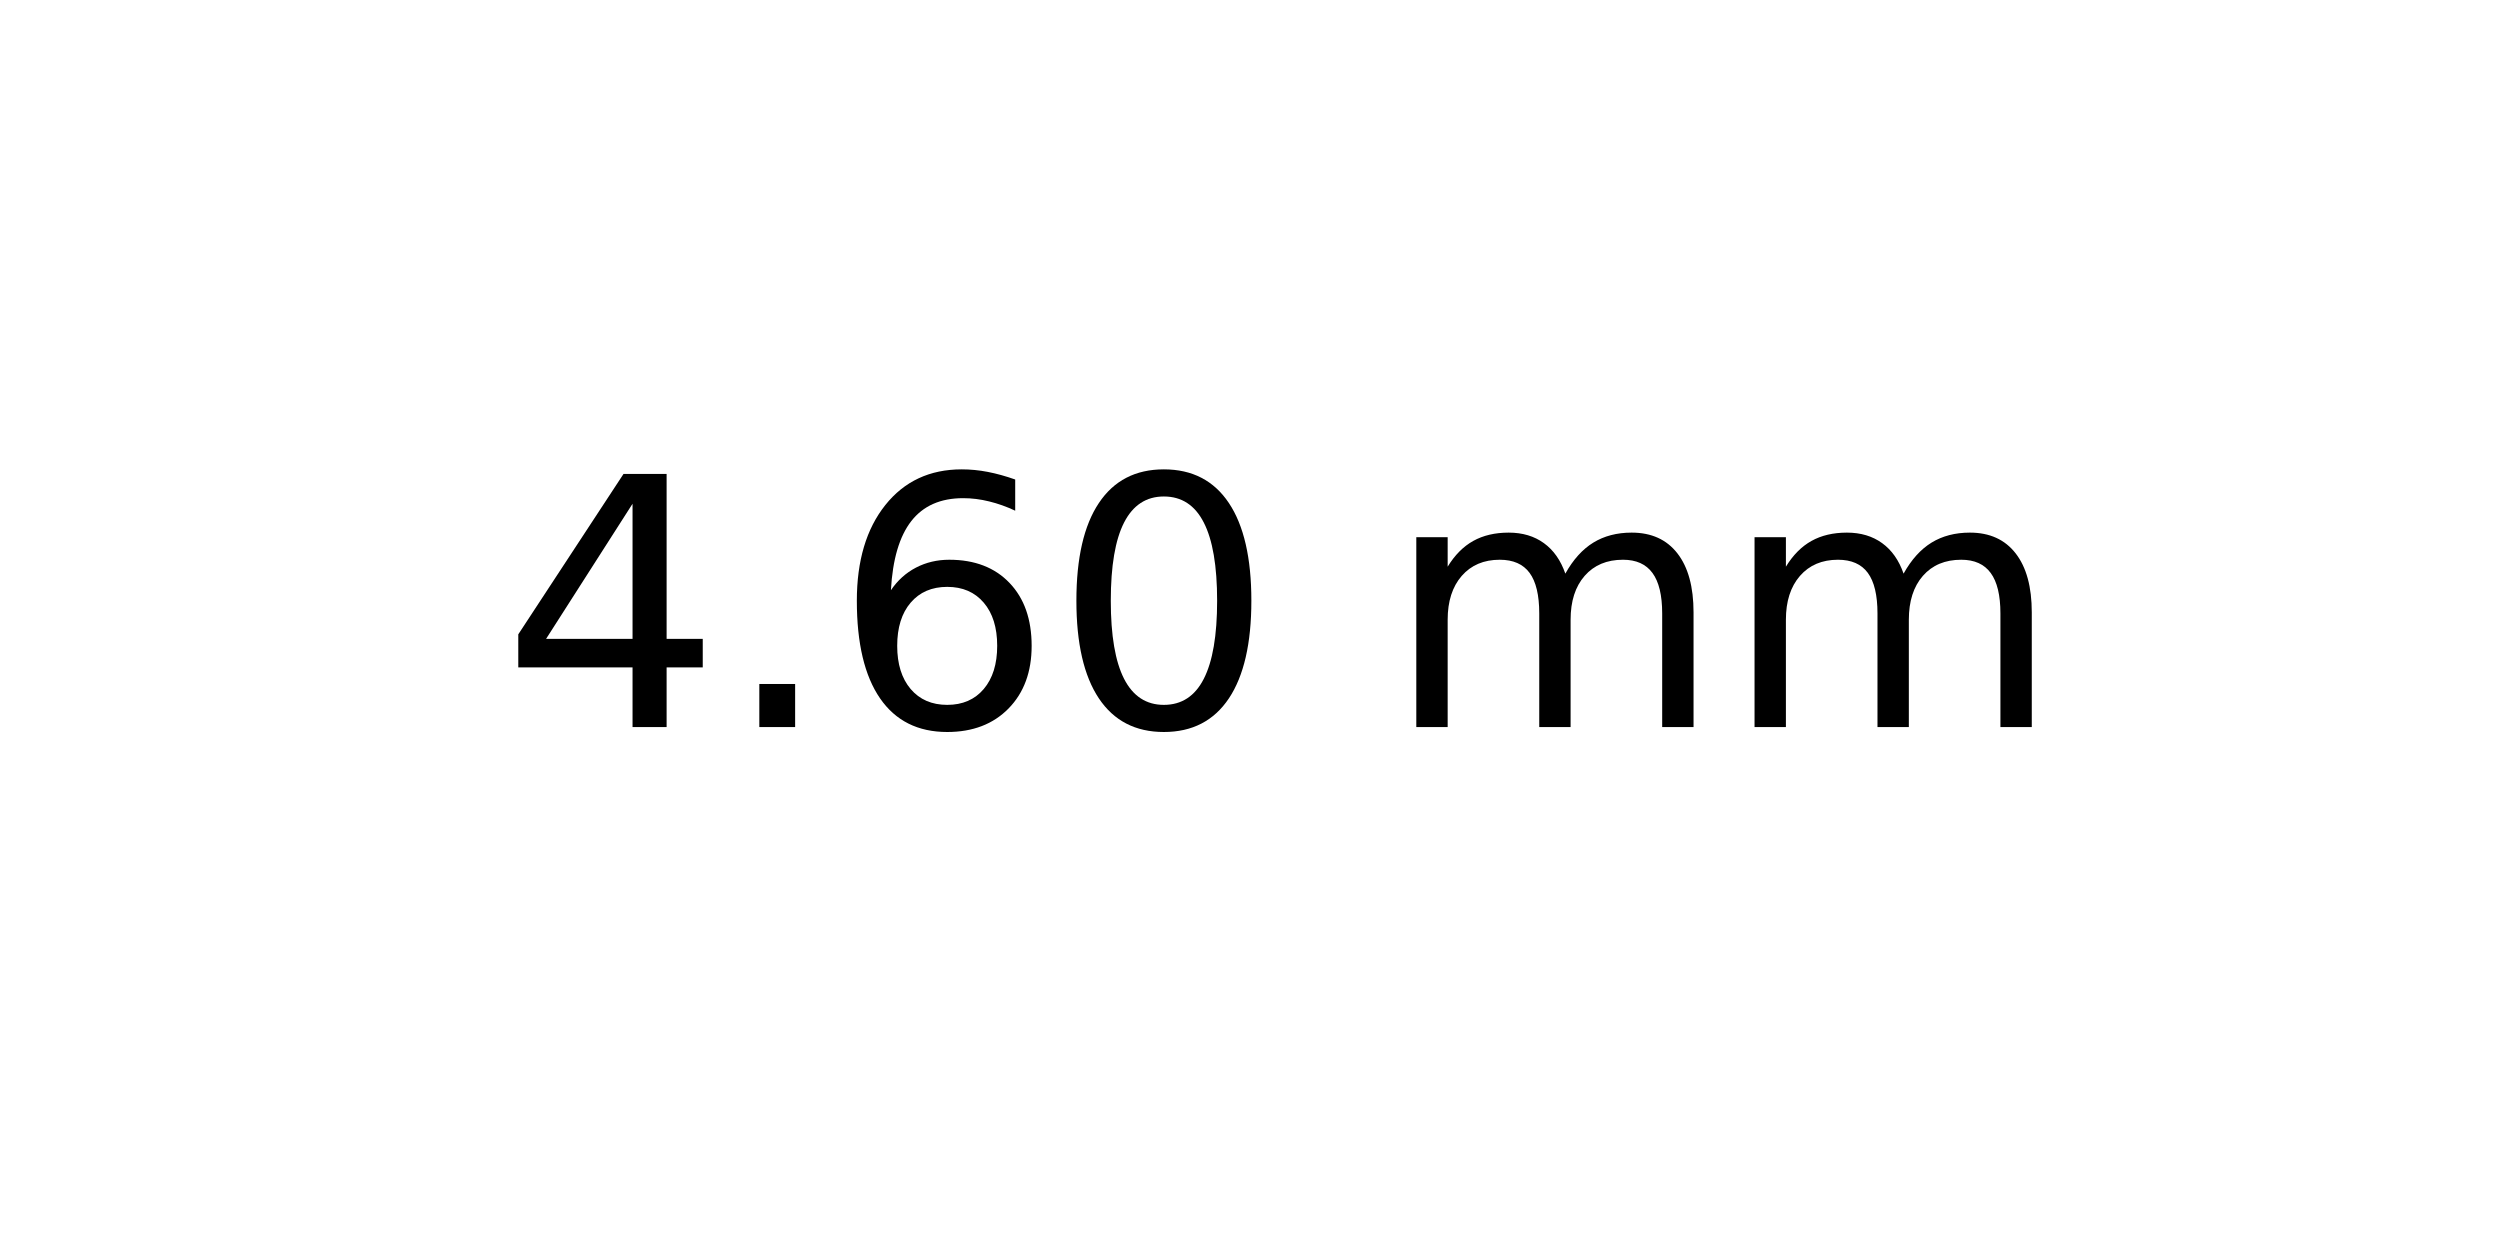
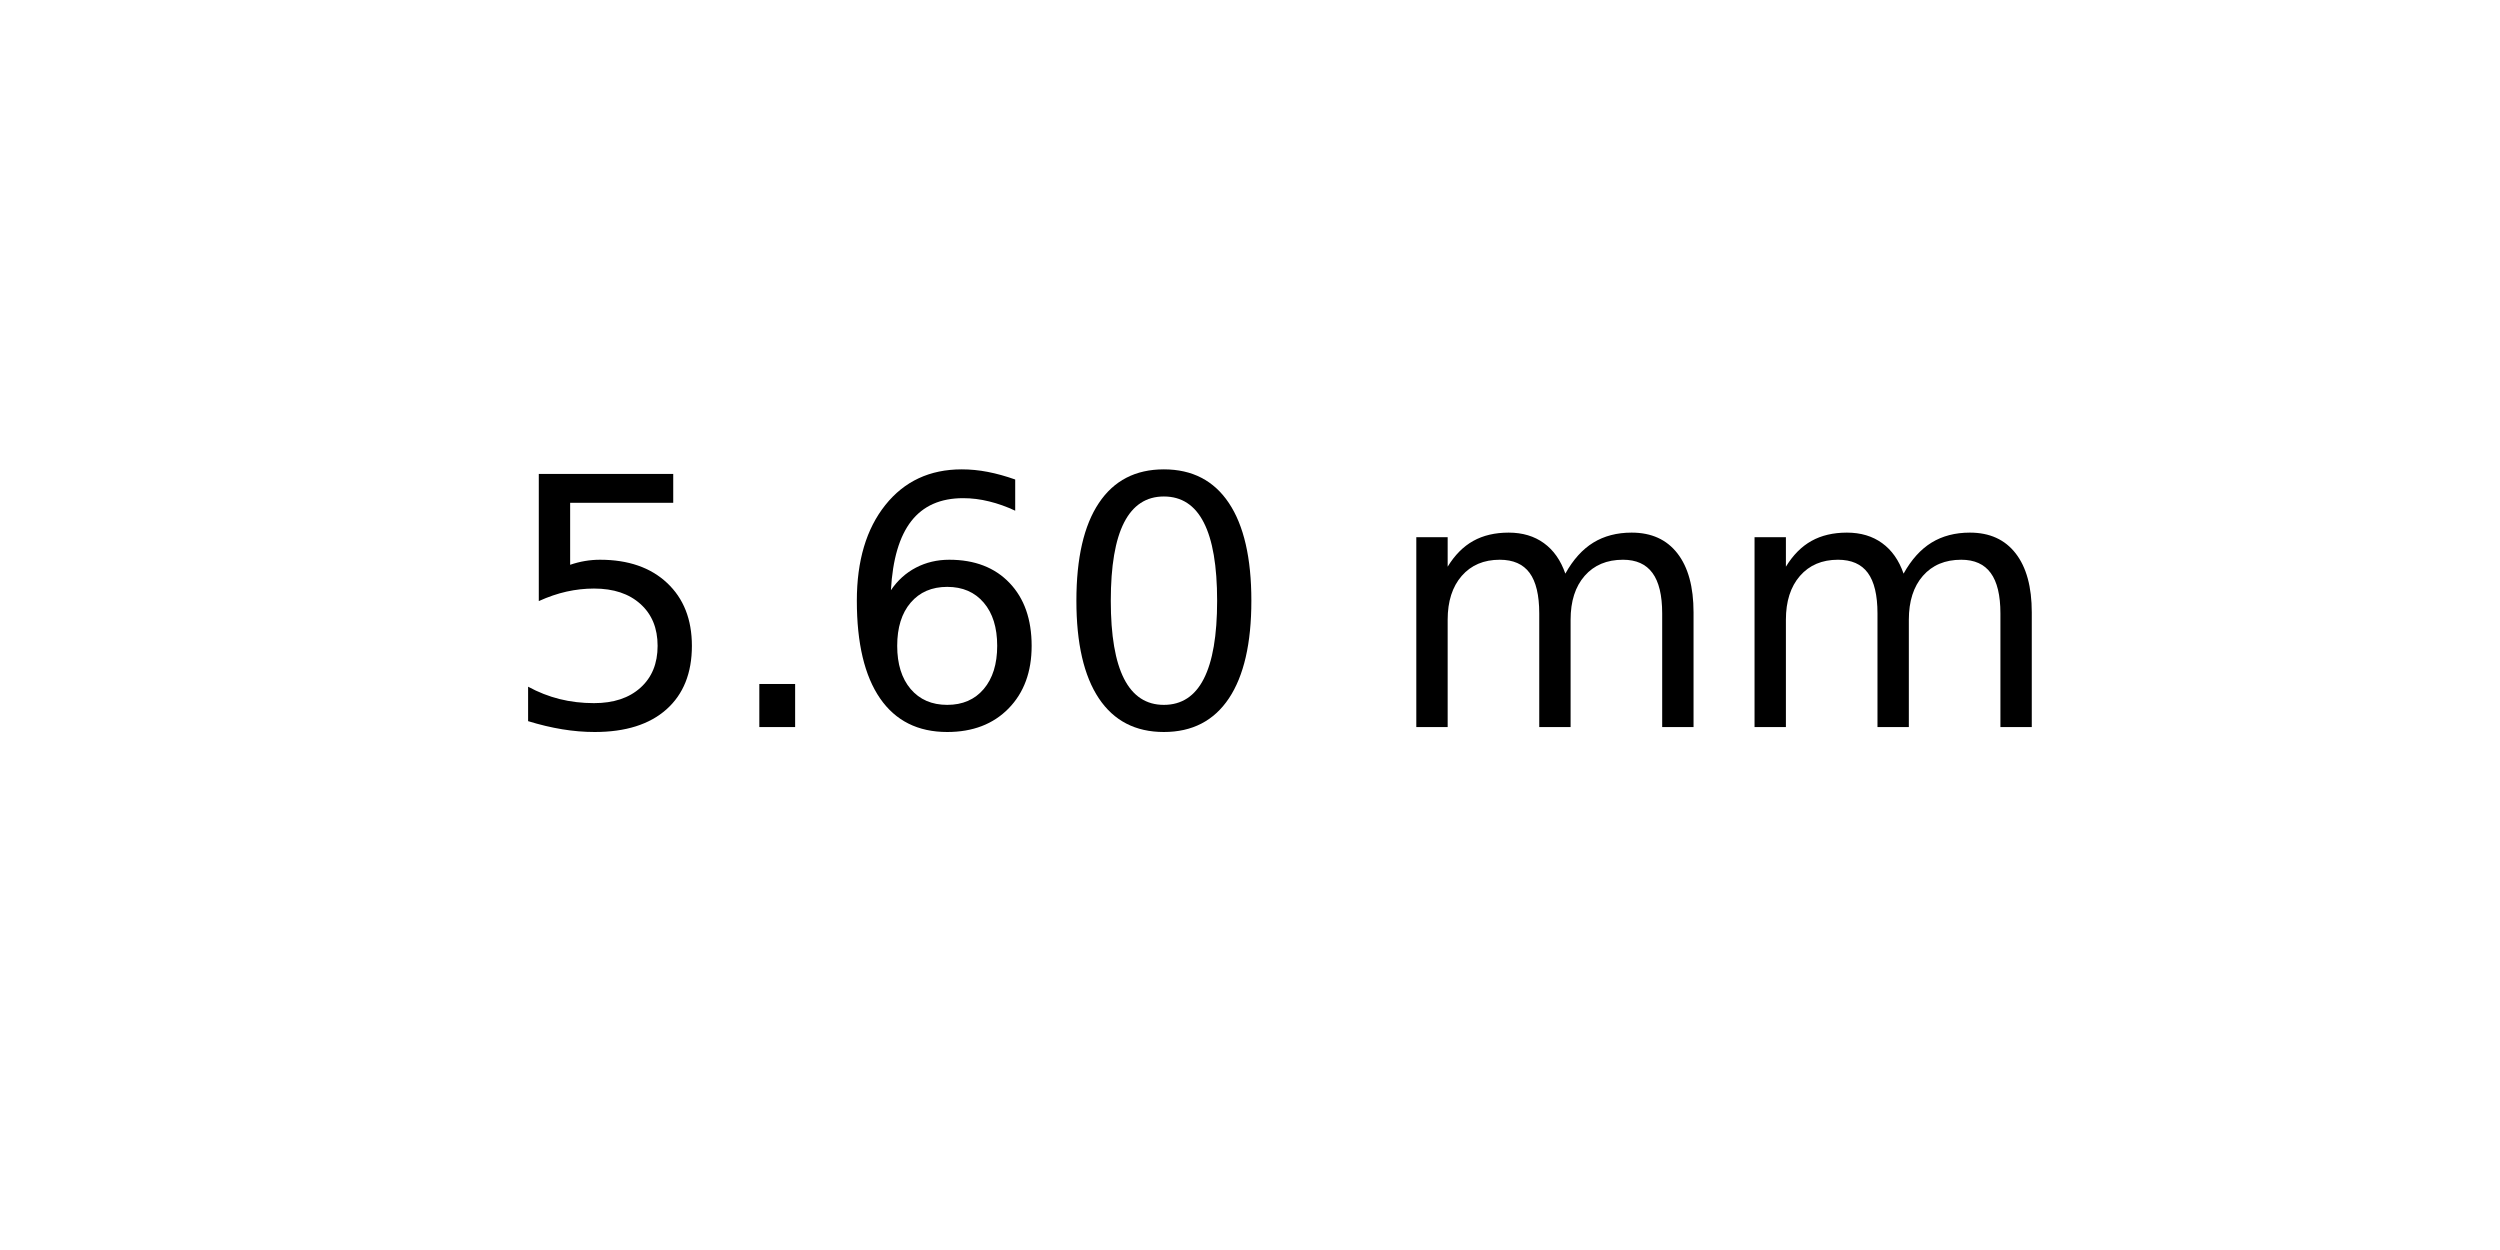
<svg xmlns="http://www.w3.org/2000/svg" xmlns:xlink="http://www.w3.org/1999/xlink" width="72pt" height="36pt" viewBox="0 0 72 36" version="1.1">
  <defs>
    <style type="text/css">*{stroke-linejoin: round; stroke-linecap: butt}</style>
  </defs>
  <g id="figure_1">
    <g id="axes_1">
      <g id="text_1">
        <g transform="translate(14.4375 20.93937) scale(0.1 -0.1)">
          <defs>
-             <path id="DejaVuSans-34" d="M 2419 4116  L 825 1625  L 2419 1625  L 2419 4116  z M 2253 4666  L 3047 4666  L 3047 1625  L 3713 1625  L 3713 1100  L 3047 1100  L 3047 0  L 2419 0  L 2419 1100  L 313 1100  L 313 1709  L 2253 4666  z " transform="scale(0.015625)" />
+             <path id="DejaVuSans-35" d="M 691 4666  L 3169 4666  L 3169 4134  L 1269 4134  L 1269 2991  Q 1406 3038 1543 3061  Q 1681 3084 1819 3084  Q 2600 3084 3056 2656  Q 3513 2228 3513 1497  Q 3513 744 3044 326  Q 2575 -91 1722 -91  Q 1428 -91 1123 -41  Q 819 9 494 109  L 494 744  Q 775 591 1075 516  Q 1375 441 1709 441  Q 2250 441 2565 725  Q 2881 1009 2881 1497  Q 2881 1984 2565 2268  Q 2250 2553 1709 2553  Q 1456 2553 1204 2497  Q 953 2441 691 2322  L 691 4666  z " transform="scale(0.015625)" />
            <path id="DejaVuSans-2e" d="M 684 794  L 1344 794  L 1344 0  L 684 0  L 684 794  z " transform="scale(0.015625)" />
            <path id="DejaVuSans-36" d="M 2113 2584  Q 1688 2584 1439 2293  Q 1191 2003 1191 1497  Q 1191 994 1439 701  Q 1688 409 2113 409  Q 2538 409 2786 701  Q 3034 994 3034 1497  Q 3034 2003 2786 2293  Q 2538 2584 2113 2584  z M 3366 4563  L 3366 3988  Q 3128 4100 2886 4159  Q 2644 4219 2406 4219  Q 1781 4219 1451 3797  Q 1122 3375 1075 2522  Q 1259 2794 1537 2939  Q 1816 3084 2150 3084  Q 2853 3084 3261 2657  Q 3669 2231 3669 1497  Q 3669 778 3244 343  Q 2819 -91 2113 -91  Q 1303 -91 875 529  Q 447 1150 447 2328  Q 447 3434 972 4092  Q 1497 4750 2381 4750  Q 2619 4750 2861 4703  Q 3103 4656 3366 4563  z " transform="scale(0.015625)" />
            <path id="DejaVuSans-30" d="M 2034 4250  Q 1547 4250 1301 3770  Q 1056 3291 1056 2328  Q 1056 1369 1301 889  Q 1547 409 2034 409  Q 2525 409 2770 889  Q 3016 1369 3016 2328  Q 3016 3291 2770 3770  Q 2525 4250 2034 4250  z M 2034 4750  Q 2819 4750 3233 4129  Q 3647 3509 3647 2328  Q 3647 1150 3233 529  Q 2819 -91 2034 -91  Q 1250 -91 836 529  Q 422 1150 422 2328  Q 422 3509 836 4129  Q 1250 4750 2034 4750  z " transform="scale(0.015625)" />
            <path id="DejaVuSans-20" transform="scale(0.015625)" />
            <path id="DejaVuSans-6d" d="M 3328 2828  Q 3544 3216 3844 3400  Q 4144 3584 4550 3584  Q 5097 3584 5394 3201  Q 5691 2819 5691 2113  L 5691 0  L 5113 0  L 5113 2094  Q 5113 2597 4934 2840  Q 4756 3084 4391 3084  Q 3944 3084 3684 2787  Q 3425 2491 3425 1978  L 3425 0  L 2847 0  L 2847 2094  Q 2847 2600 2669 2842  Q 2491 3084 2119 3084  Q 1678 3084 1418 2786  Q 1159 2488 1159 1978  L 1159 0  L 581 0  L 581 3500  L 1159 3500  L 1159 2956  Q 1356 3278 1631 3431  Q 1906 3584 2284 3584  Q 2666 3584 2933 3390  Q 3200 3197 3328 2828  z " transform="scale(0.015625)" />
          </defs>
-           <use xlink:href="#DejaVuSans-34" />
+           <use xlink:href="#DejaVuSans-35" />
          <use xlink:href="#DejaVuSans-2e" x="63.623" />
          <use xlink:href="#DejaVuSans-36" x="95.41" />
          <use xlink:href="#DejaVuSans-30" x="159.033" />
          <use xlink:href="#DejaVuSans-20" x="222.656" />
          <use xlink:href="#DejaVuSans-6d" x="254.443" />
          <use xlink:href="#DejaVuSans-6d" x="351.855" />
        </g>
      </g>
    </g>
  </g>
</svg>
